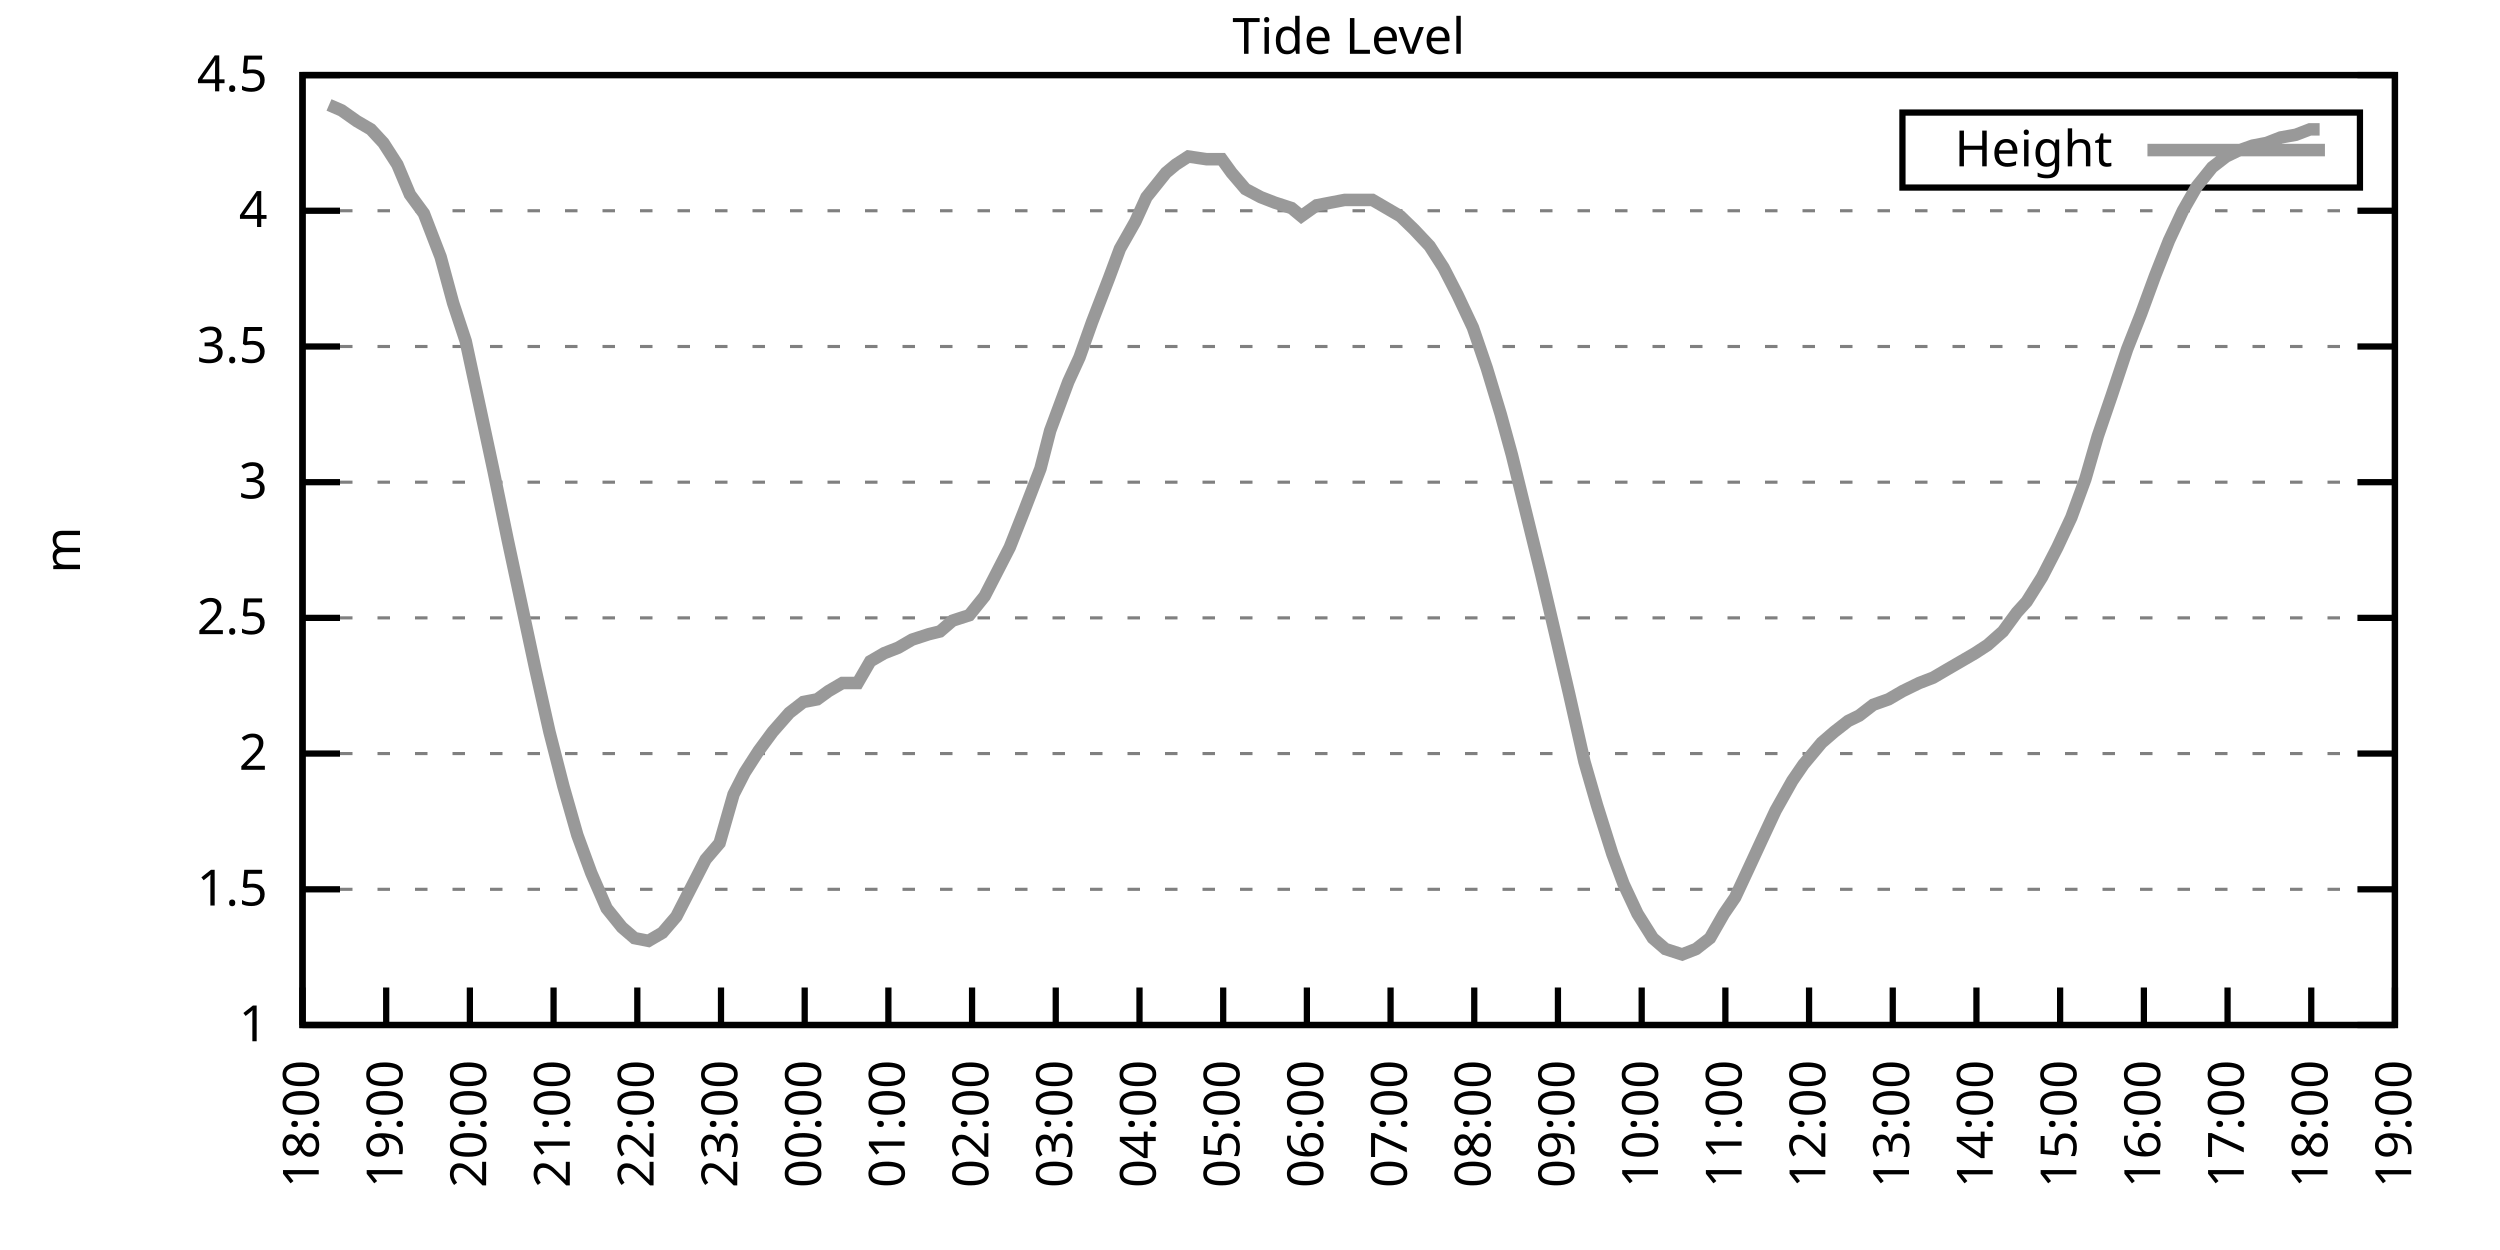
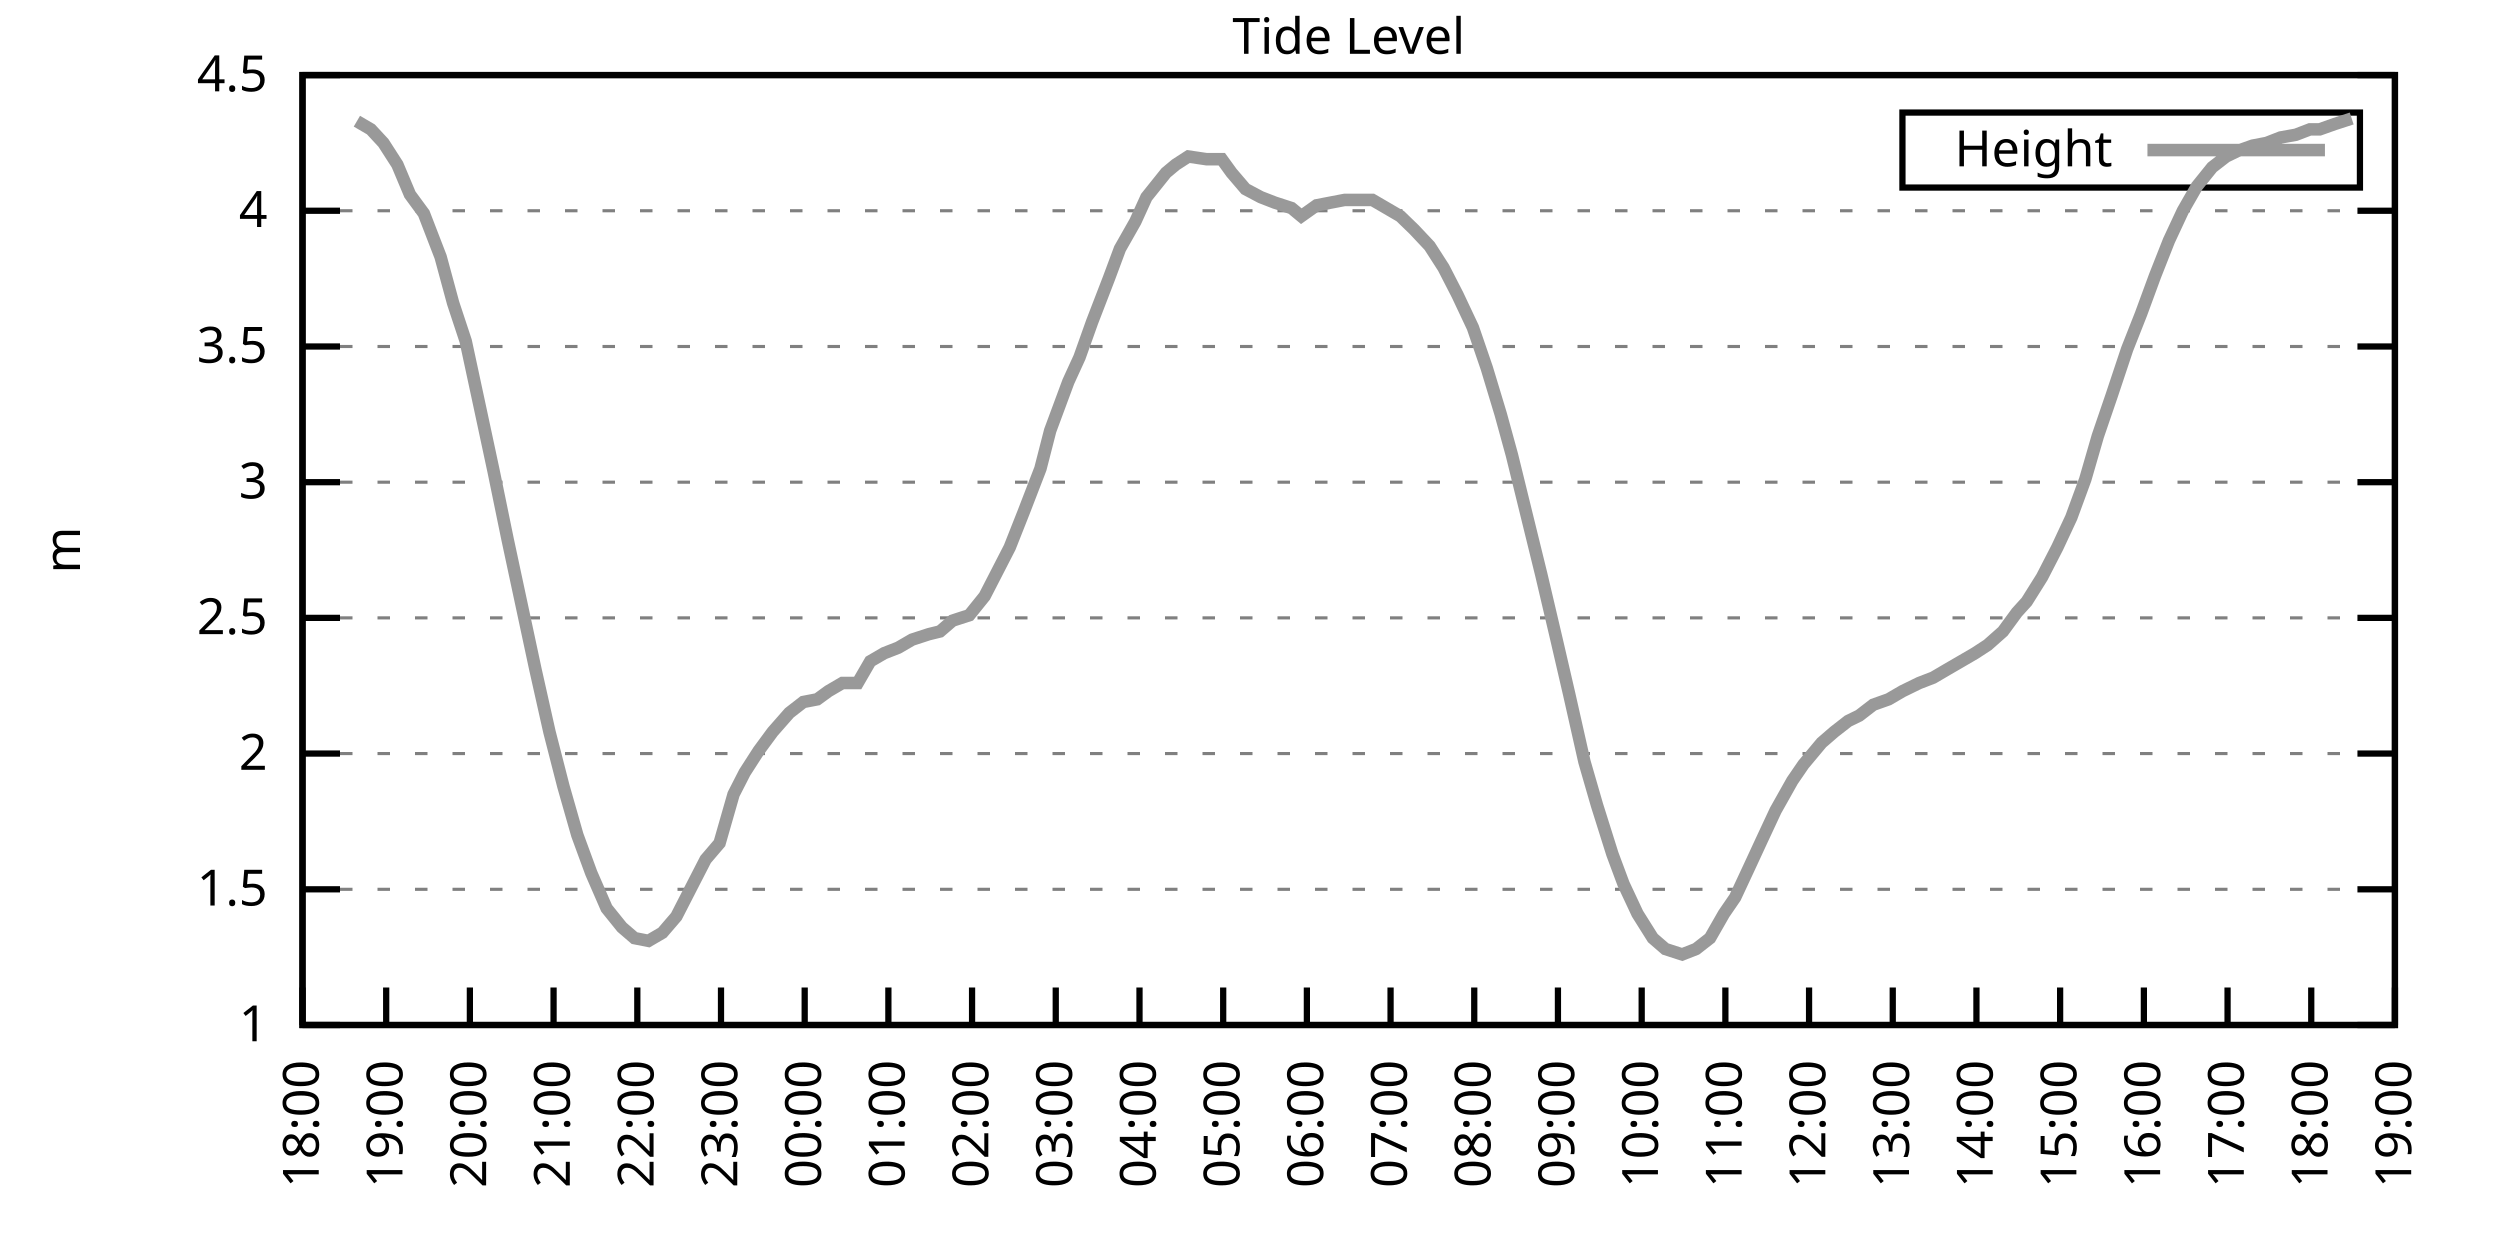
<svg xmlns="http://www.w3.org/2000/svg" xmlns:xlink="http://www.w3.org/1999/xlink" width="400" height="200" viewBox="0 0 400 200">
  <g id="gnuplot_canvas">
    <rect x="0" y="0" width="400" height="200" fill="none" />
    <defs>
      <circle id="gpDot" r="0.5" stroke-width="0.5" stroke="currentColor" />
      <path id="gpPt0" stroke-width="0.333" stroke="currentColor" d="M-1,0 h2 M0,-1 v2" />
      <path id="gpPt1" stroke-width="0.333" stroke="currentColor" d="M-1,-1 L1,1 M1,-1 L-1,1" />
      <path id="gpPt2" stroke-width="0.333" stroke="currentColor" d="M-1,0 L1,0 M0,-1 L0,1 M-1,-1 L1,1 M-1,1 L1,-1" />
      <rect id="gpPt3" stroke-width="0.333" stroke="currentColor" x="-1" y="-1" width="2" height="2" />
      <rect id="gpPt4" stroke-width="0.333" stroke="currentColor" fill="currentColor" x="-1" y="-1" width="2" height="2" />
      <circle id="gpPt5" stroke-width="0.333" stroke="currentColor" cx="0" cy="0" r="1" />
      <use xlink:href="#gpPt5" id="gpPt6" fill="currentColor" stroke="none" />
      <path id="gpPt7" stroke-width="0.333" stroke="currentColor" d="M0,-1.33 L-1.33,0.67 L1.33,0.67 z" />
      <use xlink:href="#gpPt7" id="gpPt8" fill="currentColor" stroke="none" />
      <use xlink:href="#gpPt7" id="gpPt9" stroke="currentColor" transform="rotate(180)" />
      <use xlink:href="#gpPt9" id="gpPt10" fill="currentColor" stroke="none" />
      <use xlink:href="#gpPt3" id="gpPt11" stroke="currentColor" transform="rotate(45)" />
      <use xlink:href="#gpPt11" id="gpPt12" fill="currentColor" stroke="none" />
      <path id="gpPt13" stroke-width="0.333" stroke="currentColor" d="M0,1.330 L1.265,0.411 L0.782,-1.067 L-0.782,-1.076 L-1.265,0.411 z" />
      <use xlink:href="#gpPt13" id="gpPt14" fill="currentColor" stroke="none" />
      <filter id="textbox" filterUnits="objectBoundingBox" x="0" y="0" height="1" width="1">
        <feFlood flood-color="white" flood-opacity="1" result="bgnd" />
        <feComposite in="SourceGraphic" in2="bgnd" operator="atop" />
      </filter>
      <filter id="greybox" filterUnits="objectBoundingBox" x="0" y="0" height="1" width="1">
        <feFlood flood-color="lightgrey" flood-opacity="1" result="grey" />
        <feComposite in="SourceGraphic" in2="grey" operator="atop" />
      </filter>
    </defs>
    <g fill="none" color="white" stroke="currentColor" stroke-width="1.00" stroke-linecap="butt" stroke-linejoin="miter">
</g>
    <g fill="none" color="black" stroke="currentColor" stroke-width="1.00" stroke-linecap="butt" stroke-linejoin="miter">
      <g stroke="none" shape-rendering="crispEdges">
        <polygon fill="rgb(255, 255, 255)" points="48.40,164.00 383.18,164.00 383.18,12.02 48.40,12.02 " />
      </g>
    </g>
    <g fill="none" color="black" stroke="currentColor" stroke-width="1.00" stroke-linecap="butt" stroke-linejoin="miter">
</g>
    <g fill="none" color="black" stroke="black" stroke-width="0.50" stroke-linecap="butt" stroke-linejoin="miter">
</g>
    <g fill="none" color="gray" stroke="currentColor" stroke-width="0.50" stroke-linecap="butt" stroke-linejoin="miter">
      <path stroke="gray" stroke-dasharray="2,4" class="gridline" d="M48.40,164.00 L383.19,164.00  " />
    </g>
    <g fill="none" color="gray" stroke="gray" stroke-width="1.00" stroke-linecap="butt" stroke-linejoin="miter">
</g>
    <g fill="none" color="black" stroke="currentColor" stroke-width="1.00" stroke-linecap="butt" stroke-linejoin="miter">
      <path stroke="black" d="M48.40,164.00 L54.40,164.00 M383.19,164.00 L377.19,164.00  " />
      <g transform="translate(42.80,166.60)" stroke="none" fill="black" font-family="Sans" font-size="8.00" text-anchor="end">
        <text>
          <tspan font-family="Sans"> 1</tspan>
        </text>
      </g>
    </g>
    <g fill="none" color="black" stroke="currentColor" stroke-width="1.00" stroke-linecap="butt" stroke-linejoin="miter">
</g>
    <g fill="none" color="black" stroke="black" stroke-width="0.50" stroke-linecap="butt" stroke-linejoin="miter">
</g>
    <g fill="none" color="gray" stroke="currentColor" stroke-width="0.50" stroke-linecap="butt" stroke-linejoin="miter">
      <path stroke="gray" stroke-dasharray="2,4" class="gridline" d="M48.40,142.29 L383.19,142.29  " />
    </g>
    <g fill="none" color="gray" stroke="gray" stroke-width="1.00" stroke-linecap="butt" stroke-linejoin="miter">
</g>
    <g fill="none" color="black" stroke="currentColor" stroke-width="1.00" stroke-linecap="butt" stroke-linejoin="miter">
      <path stroke="black" d="M48.40,142.29 L54.40,142.29 M383.19,142.29 L377.19,142.29  " />
      <g transform="translate(42.80,144.89)" stroke="none" fill="black" font-family="Sans" font-size="8.00" text-anchor="end">
        <text>
          <tspan font-family="Sans"> 1.5</tspan>
        </text>
      </g>
    </g>
    <g fill="none" color="black" stroke="currentColor" stroke-width="1.00" stroke-linecap="butt" stroke-linejoin="miter">
</g>
    <g fill="none" color="black" stroke="black" stroke-width="0.50" stroke-linecap="butt" stroke-linejoin="miter">
</g>
    <g fill="none" color="gray" stroke="currentColor" stroke-width="0.50" stroke-linecap="butt" stroke-linejoin="miter">
      <path stroke="gray" stroke-dasharray="2,4" class="gridline" d="M48.40,120.57 L383.19,120.57  " />
    </g>
    <g fill="none" color="gray" stroke="gray" stroke-width="1.00" stroke-linecap="butt" stroke-linejoin="miter">
</g>
    <g fill="none" color="black" stroke="currentColor" stroke-width="1.00" stroke-linecap="butt" stroke-linejoin="miter">
      <path stroke="black" d="M48.40,120.57 L54.40,120.57 M383.19,120.57 L377.19,120.57  " />
      <g transform="translate(42.80,123.17)" stroke="none" fill="black" font-family="Sans" font-size="8.00" text-anchor="end">
        <text>
          <tspan font-family="Sans"> 2</tspan>
        </text>
      </g>
    </g>
    <g fill="none" color="black" stroke="currentColor" stroke-width="1.00" stroke-linecap="butt" stroke-linejoin="miter">
</g>
    <g fill="none" color="black" stroke="black" stroke-width="0.50" stroke-linecap="butt" stroke-linejoin="miter">
</g>
    <g fill="none" color="gray" stroke="currentColor" stroke-width="0.50" stroke-linecap="butt" stroke-linejoin="miter">
      <path stroke="gray" stroke-dasharray="2,4" class="gridline" d="M48.40,98.86 L383.19,98.86  " />
    </g>
    <g fill="none" color="gray" stroke="gray" stroke-width="1.00" stroke-linecap="butt" stroke-linejoin="miter">
</g>
    <g fill="none" color="black" stroke="currentColor" stroke-width="1.00" stroke-linecap="butt" stroke-linejoin="miter">
      <path stroke="black" d="M48.40,98.86 L54.40,98.86 M383.19,98.86 L377.19,98.86  " />
      <g transform="translate(42.80,101.46)" stroke="none" fill="black" font-family="Sans" font-size="8.00" text-anchor="end">
        <text>
          <tspan font-family="Sans"> 2.5</tspan>
        </text>
      </g>
    </g>
    <g fill="none" color="black" stroke="currentColor" stroke-width="1.00" stroke-linecap="butt" stroke-linejoin="miter">
</g>
    <g fill="none" color="black" stroke="black" stroke-width="0.50" stroke-linecap="butt" stroke-linejoin="miter">
</g>
    <g fill="none" color="gray" stroke="currentColor" stroke-width="0.50" stroke-linecap="butt" stroke-linejoin="miter">
      <path stroke="gray" stroke-dasharray="2,4" class="gridline" d="M48.40,77.15 L383.19,77.15  " />
    </g>
    <g fill="none" color="gray" stroke="gray" stroke-width="1.00" stroke-linecap="butt" stroke-linejoin="miter">
</g>
    <g fill="none" color="black" stroke="currentColor" stroke-width="1.00" stroke-linecap="butt" stroke-linejoin="miter">
      <path stroke="black" d="M48.40,77.15 L54.40,77.15 M383.19,77.15 L377.19,77.15  " />
      <g transform="translate(42.80,79.75)" stroke="none" fill="black" font-family="Sans" font-size="8.00" text-anchor="end">
        <text>
          <tspan font-family="Sans"> 3</tspan>
        </text>
      </g>
    </g>
    <g fill="none" color="black" stroke="currentColor" stroke-width="1.00" stroke-linecap="butt" stroke-linejoin="miter">
</g>
    <g fill="none" color="black" stroke="black" stroke-width="0.50" stroke-linecap="butt" stroke-linejoin="miter">
</g>
    <g fill="none" color="gray" stroke="currentColor" stroke-width="0.50" stroke-linecap="butt" stroke-linejoin="miter">
      <path stroke="gray" stroke-dasharray="2,4" class="gridline" d="M48.40,55.44 L383.19,55.44  " />
    </g>
    <g fill="none" color="gray" stroke="gray" stroke-width="1.00" stroke-linecap="butt" stroke-linejoin="miter">
</g>
    <g fill="none" color="black" stroke="currentColor" stroke-width="1.00" stroke-linecap="butt" stroke-linejoin="miter">
      <path stroke="black" d="M48.40,55.44 L54.40,55.44 M383.19,55.44 L377.19,55.44  " />
      <g transform="translate(42.80,58.04)" stroke="none" fill="black" font-family="Sans" font-size="8.00" text-anchor="end">
        <text>
          <tspan font-family="Sans"> 3.5</tspan>
        </text>
      </g>
    </g>
    <g fill="none" color="black" stroke="currentColor" stroke-width="1.00" stroke-linecap="butt" stroke-linejoin="miter">
</g>
    <g fill="none" color="black" stroke="black" stroke-width="0.50" stroke-linecap="butt" stroke-linejoin="miter">
</g>
    <g fill="none" color="gray" stroke="currentColor" stroke-width="0.50" stroke-linecap="butt" stroke-linejoin="miter">
      <path stroke="gray" stroke-dasharray="2,4" class="gridline" d="M48.40,33.72 L383.19,33.72  " />
    </g>
    <g fill="none" color="gray" stroke="gray" stroke-width="1.00" stroke-linecap="butt" stroke-linejoin="miter">
</g>
    <g fill="none" color="black" stroke="currentColor" stroke-width="1.00" stroke-linecap="butt" stroke-linejoin="miter">
      <path stroke="black" d="M48.40,33.72 L54.40,33.72 M383.19,33.72 L377.19,33.72  " />
      <g transform="translate(42.80,36.32)" stroke="none" fill="black" font-family="Sans" font-size="8.00" text-anchor="end">
        <text>
          <tspan font-family="Sans"> 4</tspan>
        </text>
      </g>
    </g>
    <g fill="none" color="black" stroke="currentColor" stroke-width="1.00" stroke-linecap="butt" stroke-linejoin="miter">
</g>
    <g fill="none" color="black" stroke="black" stroke-width="0.50" stroke-linecap="butt" stroke-linejoin="miter">
</g>
    <g fill="none" color="gray" stroke="currentColor" stroke-width="0.50" stroke-linecap="butt" stroke-linejoin="miter">
      <path stroke="gray" stroke-dasharray="2,4" class="gridline" d="M48.40,12.01 L383.19,12.01  " />
    </g>
    <g fill="none" color="gray" stroke="gray" stroke-width="1.00" stroke-linecap="butt" stroke-linejoin="miter">
</g>
    <g fill="none" color="black" stroke="currentColor" stroke-width="1.00" stroke-linecap="butt" stroke-linejoin="miter">
      <path stroke="black" d="M48.40,12.01 L54.40,12.01 M383.19,12.01 L377.19,12.01  " />
      <g transform="translate(42.80,14.61)" stroke="none" fill="black" font-family="Sans" font-size="8.00" text-anchor="end">
        <text>
          <tspan font-family="Sans"> 4.5</tspan>
        </text>
      </g>
    </g>
    <g fill="none" color="black" stroke="currentColor" stroke-width="1.00" stroke-linecap="butt" stroke-linejoin="miter">
      <path stroke="black" d="M48.40,164.00 L48.40,158.00  " />
      <g transform="translate(51.00,169.60) rotate(270.00)" stroke="none" fill="black" font-family="Sans" font-size="8.00" text-anchor="end">
        <text>
          <tspan font-family="Sans">18:00</tspan>
        </text>
      </g>
    </g>
    <g fill="none" color="black" stroke="currentColor" stroke-width="1.00" stroke-linecap="butt" stroke-linejoin="miter">
      <path stroke="black" d="M61.79,164.00 L61.79,158.00  " />
      <g transform="translate(64.39,169.60) rotate(270.00)" stroke="none" fill="black" font-family="Sans" font-size="8.00" text-anchor="end">
        <text>
          <tspan font-family="Sans">19:00</tspan>
        </text>
      </g>
    </g>
    <g fill="none" color="black" stroke="currentColor" stroke-width="1.00" stroke-linecap="butt" stroke-linejoin="miter">
      <path stroke="black" d="M75.18,164.00 L75.18,158.00  " />
      <g transform="translate(77.78,169.60) rotate(270.00)" stroke="none" fill="black" font-family="Sans" font-size="8.00" text-anchor="end">
        <text>
          <tspan font-family="Sans">20:00</tspan>
        </text>
      </g>
    </g>
    <g fill="none" color="black" stroke="currentColor" stroke-width="1.00" stroke-linecap="butt" stroke-linejoin="miter">
      <path stroke="black" d="M88.57,164.00 L88.57,158.00  " />
      <g transform="translate(91.17,169.60) rotate(270.00)" stroke="none" fill="black" font-family="Sans" font-size="8.00" text-anchor="end">
        <text>
          <tspan font-family="Sans">21:00</tspan>
        </text>
      </g>
    </g>
    <g fill="none" color="black" stroke="currentColor" stroke-width="1.00" stroke-linecap="butt" stroke-linejoin="miter">
      <path stroke="black" d="M101.97,164.00 L101.97,158.00  " />
      <g transform="translate(104.57,169.60) rotate(270.00)" stroke="none" fill="black" font-family="Sans" font-size="8.00" text-anchor="end">
        <text>
          <tspan font-family="Sans">22:00</tspan>
        </text>
      </g>
    </g>
    <g fill="none" color="black" stroke="currentColor" stroke-width="1.00" stroke-linecap="butt" stroke-linejoin="miter">
      <path stroke="black" d="M115.36,164.00 L115.36,158.00  " />
      <g transform="translate(117.96,169.60) rotate(270.00)" stroke="none" fill="black" font-family="Sans" font-size="8.00" text-anchor="end">
        <text>
          <tspan font-family="Sans">23:00</tspan>
        </text>
      </g>
    </g>
    <g fill="none" color="black" stroke="currentColor" stroke-width="1.00" stroke-linecap="butt" stroke-linejoin="miter">
      <path stroke="black" d="M128.75,164.00 L128.75,158.00  " />
      <g transform="translate(131.35,169.60) rotate(270.00)" stroke="none" fill="black" font-family="Sans" font-size="8.00" text-anchor="end">
        <text>
          <tspan font-family="Sans">00:00</tspan>
        </text>
      </g>
    </g>
    <g fill="none" color="black" stroke="currentColor" stroke-width="1.00" stroke-linecap="butt" stroke-linejoin="miter">
      <path stroke="black" d="M142.14,164.00 L142.14,158.00  " />
      <g transform="translate(144.74,169.60) rotate(270.00)" stroke="none" fill="black" font-family="Sans" font-size="8.00" text-anchor="end">
        <text>
          <tspan font-family="Sans">01:00</tspan>
        </text>
      </g>
    </g>
    <g fill="none" color="black" stroke="currentColor" stroke-width="1.00" stroke-linecap="butt" stroke-linejoin="miter">
      <path stroke="black" d="M155.53,164.00 L155.53,158.00  " />
      <g transform="translate(158.13,169.60) rotate(270.00)" stroke="none" fill="black" font-family="Sans" font-size="8.00" text-anchor="end">
        <text>
          <tspan font-family="Sans">02:00</tspan>
        </text>
      </g>
    </g>
    <g fill="none" color="black" stroke="currentColor" stroke-width="1.00" stroke-linecap="butt" stroke-linejoin="miter">
      <path stroke="black" d="M168.92,164.00 L168.92,158.00  " />
      <g transform="translate(171.52,169.60) rotate(270.00)" stroke="none" fill="black" font-family="Sans" font-size="8.00" text-anchor="end">
        <text>
          <tspan font-family="Sans">03:00</tspan>
        </text>
      </g>
    </g>
    <g fill="none" color="black" stroke="currentColor" stroke-width="1.00" stroke-linecap="butt" stroke-linejoin="miter">
      <path stroke="black" d="M182.32,164.00 L182.32,158.00  " />
      <g transform="translate(184.92,169.60) rotate(270.00)" stroke="none" fill="black" font-family="Sans" font-size="8.00" text-anchor="end">
        <text>
          <tspan font-family="Sans">04:00</tspan>
        </text>
      </g>
    </g>
    <g fill="none" color="black" stroke="currentColor" stroke-width="1.00" stroke-linecap="butt" stroke-linejoin="miter">
      <path stroke="black" d="M195.71,164.00 L195.71,158.00  " />
      <g transform="translate(198.31,169.60) rotate(270.00)" stroke="none" fill="black" font-family="Sans" font-size="8.00" text-anchor="end">
        <text>
          <tspan font-family="Sans">05:00</tspan>
        </text>
      </g>
    </g>
    <g fill="none" color="black" stroke="currentColor" stroke-width="1.00" stroke-linecap="butt" stroke-linejoin="miter">
      <path stroke="black" d="M209.10,164.00 L209.10,158.00  " />
      <g transform="translate(211.70,169.60) rotate(270.00)" stroke="none" fill="black" font-family="Sans" font-size="8.00" text-anchor="end">
        <text>
          <tspan font-family="Sans">06:00</tspan>
        </text>
      </g>
    </g>
    <g fill="none" color="black" stroke="currentColor" stroke-width="1.00" stroke-linecap="butt" stroke-linejoin="miter">
      <path stroke="black" d="M222.49,164.00 L222.49,158.00  " />
      <g transform="translate(225.09,169.60) rotate(270.00)" stroke="none" fill="black" font-family="Sans" font-size="8.00" text-anchor="end">
        <text>
          <tspan font-family="Sans">07:00</tspan>
        </text>
      </g>
    </g>
    <g fill="none" color="black" stroke="currentColor" stroke-width="1.00" stroke-linecap="butt" stroke-linejoin="miter">
      <path stroke="black" d="M235.88,164.00 L235.88,158.00  " />
      <g transform="translate(238.48,169.60) rotate(270.00)" stroke="none" fill="black" font-family="Sans" font-size="8.00" text-anchor="end">
        <text>
          <tspan font-family="Sans">08:00</tspan>
        </text>
      </g>
    </g>
    <g fill="none" color="black" stroke="currentColor" stroke-width="1.00" stroke-linecap="butt" stroke-linejoin="miter">
      <path stroke="black" d="M249.27,164.00 L249.27,158.00  " />
      <g transform="translate(251.87,169.60) rotate(270.00)" stroke="none" fill="black" font-family="Sans" font-size="8.00" text-anchor="end">
        <text>
          <tspan font-family="Sans">09:00</tspan>
        </text>
      </g>
    </g>
    <g fill="none" color="black" stroke="currentColor" stroke-width="1.00" stroke-linecap="butt" stroke-linejoin="miter">
      <path stroke="black" d="M262.67,164.00 L262.67,158.00  " />
      <g transform="translate(265.27,169.60) rotate(270.00)" stroke="none" fill="black" font-family="Sans" font-size="8.00" text-anchor="end">
        <text>
          <tspan font-family="Sans">10:00</tspan>
        </text>
      </g>
    </g>
    <g fill="none" color="black" stroke="currentColor" stroke-width="1.00" stroke-linecap="butt" stroke-linejoin="miter">
      <path stroke="black" d="M276.06,164.00 L276.06,158.00  " />
      <g transform="translate(278.66,169.60) rotate(270.00)" stroke="none" fill="black" font-family="Sans" font-size="8.00" text-anchor="end">
        <text>
          <tspan font-family="Sans">11:00</tspan>
        </text>
      </g>
    </g>
    <g fill="none" color="black" stroke="currentColor" stroke-width="1.00" stroke-linecap="butt" stroke-linejoin="miter">
      <path stroke="black" d="M289.45,164.00 L289.45,158.00  " />
      <g transform="translate(292.05,169.60) rotate(270.00)" stroke="none" fill="black" font-family="Sans" font-size="8.00" text-anchor="end">
        <text>
          <tspan font-family="Sans">12:00</tspan>
        </text>
      </g>
    </g>
    <g fill="none" color="black" stroke="currentColor" stroke-width="1.00" stroke-linecap="butt" stroke-linejoin="miter">
      <path stroke="black" d="M302.84,164.00 L302.84,158.00  " />
      <g transform="translate(305.44,169.60) rotate(270.00)" stroke="none" fill="black" font-family="Sans" font-size="8.00" text-anchor="end">
        <text>
          <tspan font-family="Sans">13:00</tspan>
        </text>
      </g>
    </g>
    <g fill="none" color="black" stroke="currentColor" stroke-width="1.00" stroke-linecap="butt" stroke-linejoin="miter">
      <path stroke="black" d="M316.23,164.00 L316.23,158.00  " />
      <g transform="translate(318.83,169.60) rotate(270.00)" stroke="none" fill="black" font-family="Sans" font-size="8.00" text-anchor="end">
        <text>
          <tspan font-family="Sans">14:00</tspan>
        </text>
      </g>
    </g>
    <g fill="none" color="black" stroke="currentColor" stroke-width="1.00" stroke-linecap="butt" stroke-linejoin="miter">
      <path stroke="black" d="M329.62,164.00 L329.62,158.00  " />
      <g transform="translate(332.22,169.60) rotate(270.00)" stroke="none" fill="black" font-family="Sans" font-size="8.00" text-anchor="end">
        <text>
          <tspan font-family="Sans">15:00</tspan>
        </text>
      </g>
    </g>
    <g fill="none" color="black" stroke="currentColor" stroke-width="1.00" stroke-linecap="butt" stroke-linejoin="miter">
      <path stroke="black" d="M343.02,164.00 L343.02,158.00  " />
      <g transform="translate(345.62,169.60) rotate(270.00)" stroke="none" fill="black" font-family="Sans" font-size="8.00" text-anchor="end">
        <text>
          <tspan font-family="Sans">16:00</tspan>
        </text>
      </g>
    </g>
    <g fill="none" color="black" stroke="currentColor" stroke-width="1.00" stroke-linecap="butt" stroke-linejoin="miter">
      <path stroke="black" d="M356.41,164.00 L356.41,158.00  " />
      <g transform="translate(359.01,169.60) rotate(270.00)" stroke="none" fill="black" font-family="Sans" font-size="8.00" text-anchor="end">
        <text>
          <tspan font-family="Sans">17:00</tspan>
        </text>
      </g>
    </g>
    <g fill="none" color="black" stroke="currentColor" stroke-width="1.00" stroke-linecap="butt" stroke-linejoin="miter">
      <path stroke="black" d="M369.80,164.00 L369.80,158.00  " />
      <g transform="translate(372.40,169.60) rotate(270.00)" stroke="none" fill="black" font-family="Sans" font-size="8.00" text-anchor="end">
        <text>
          <tspan font-family="Sans">18:00</tspan>
        </text>
      </g>
    </g>
    <g fill="none" color="black" stroke="currentColor" stroke-width="1.00" stroke-linecap="butt" stroke-linejoin="miter">
      <path stroke="black" d="M383.19,164.00 L383.19,158.00  " />
      <g transform="translate(385.79,169.60) rotate(270.00)" stroke="none" fill="black" font-family="Sans" font-size="8.00" text-anchor="end">
        <text>
          <tspan font-family="Sans">19:00</tspan>
        </text>
      </g>
    </g>
    <g fill="none" color="black" stroke="currentColor" stroke-width="1.00" stroke-linecap="butt" stroke-linejoin="miter">
</g>
    <g fill="none" color="black" stroke="currentColor" stroke-width="1.00" stroke-linecap="butt" stroke-linejoin="miter">
      <path stroke="black" d="M48.40,12.01 L48.40,164.00 L383.19,164.00 L383.19,12.01 L48.40,12.01 Z  " />
    </g>
    <g fill="none" color="black" stroke="currentColor" stroke-width="1.00" stroke-linecap="butt" stroke-linejoin="miter">
</g>
    <g fill="none" color="black" stroke="currentColor" stroke-width="1.00" stroke-linecap="butt" stroke-linejoin="miter">
      <path stroke="black" d="M304.39,30.01 L304.39,18.01 L377.59,18.01 L377.59,30.01 L304.39,30.01 Z  " />
    </g>
    <g id="Tide_level_plot_1">
      <g fill="none" color="white" stroke="black" stroke-width="2.00" stroke-linecap="butt" stroke-linejoin="miter">
</g>
      <g fill="none" color="black" stroke="currentColor" stroke-width="2.00" stroke-linecap="butt" stroke-linejoin="miter">
        <g transform="translate(337.99,26.61)" stroke="none" fill="black" font-family="Sans" font-size="8.00" text-anchor="end">
          <text>
            <tspan font-family="Sans">Height</tspan>
          </text>
        </g>
      </g>
      <g fill="none" color="black" stroke="currentColor" stroke-width="2.00" stroke-linecap="butt" stroke-linejoin="miter">
-         <path stroke="rgb(153, 153, 153)" d="M343.59,24.01 L371.99,24.01 M52.64,16.79 L54.65,17.66 L57.10,19.39 L59.34,20.70 L61.35,22.87 L63.58,26.34   L65.59,31.12 L67.82,34.16 L70.50,41.11 L72.50,48.49 L74.51,54.57 L76.75,64.99 L78.98,75.41 L81.21,86.27   L83.44,96.69 L85.67,107.11 L87.91,117.10 L90.14,125.79 L92.37,133.60 L94.60,139.68 L97.06,145.33 L99.51,148.37   L101.52,150.10 L103.75,150.54 L105.98,149.24 L108.22,146.63 L110.67,141.85 L112.90,137.51 L115.13,134.90 L117.37,127.09   L119.15,123.61 L121.38,120.14 L123.62,117.10 L126.29,114.06 L128.53,112.32 L130.76,111.89 L132.54,110.59 L134.78,109.28   L137.23,109.28 L139.24,105.81 L141.47,104.51 L143.70,103.64 L145.94,102.34 L148.61,101.47 L150.40,101.03 L152.41,99.30   L155.09,98.43 L157.54,95.39 L159.33,91.91 L161.56,87.57 L163.79,81.93 L166.47,74.98 L168.03,68.90 L170.93,61.08   L172.72,57.17 L174.73,51.53 L177.41,44.58 L179.19,39.80 L181.65,35.46 L183.43,31.55 L186.56,27.64 L188.12,26.34   L190.13,25.04 L193.03,25.47 L195.48,25.47 L197.05,27.64 L199.28,30.25 L201.73,31.55 L203.97,32.42 L206.64,33.29   L208.21,34.59 L210.66,32.85 L212.89,32.42 L215.13,31.99 L217.36,31.99 L219.59,31.99 L221.82,33.29 L224.05,34.59   L226.29,36.76 L228.74,39.37 L230.97,42.84 L233.20,47.18 L235.66,52.40 L237.89,58.91 L240.12,66.29 L241.91,72.81   L244.36,82.79 L246.60,91.91 L249.05,102.34 L251.06,111.02 L253.51,121.88 L255.52,128.83 L257.98,136.64 L259.76,141.42   L262.00,146.20 L264.45,150.10 L266.46,151.84 L269.14,152.71 L271.37,151.84 L273.60,150.10 L275.83,146.20 L277.62,143.59   L279.85,138.81 L281.86,134.47 L284.09,129.69 L286.77,124.92 L288.56,122.31 L291.46,118.84 L293.47,117.10 L295.70,115.36   L297.48,114.49 L299.72,112.76 L302.17,111.89 L304.40,110.59 L307.08,109.28 L309.31,108.42 L311.54,107.11 L313.78,105.81   L316.01,104.51 L318.02,103.20 L320.47,101.03 L322.70,97.99 L324.27,96.26 L326.72,92.35 L329.18,87.57 L331.41,82.79   L333.64,76.71 L335.65,69.77 L337.88,63.25 L340.34,55.87 L342.57,50.22 L344.80,44.15 L347.03,38.50 L349.26,33.72   L351.50,29.81 L353.95,26.77 L356.18,25.04 L357.97,24.17 L360.42,23.30 L362.66,22.87 L364.89,22.00 L367.34,21.56   L369.58,20.70 L371.14,20.70  " />
+         <path stroke="rgb(153, 153, 153)" d="M343.59,24.01 L371.99,24.01 M57.10,19.39 L59.34,20.70 L61.35,22.87 L63.58,26.34 L65.59,31.12 L67.82,34.16   L70.50,41.11 L72.50,48.49 L74.51,54.57 L76.75,64.99 L78.98,75.41 L81.21,86.27 L83.44,96.69 L85.67,107.11   L87.91,117.10 L90.14,125.79 L92.37,133.60 L94.60,139.68 L97.06,145.33 L99.51,148.37 L101.52,150.10 L103.75,150.54   L105.98,149.24 L108.22,146.63 L110.67,141.85 L112.90,137.51 L115.13,134.90 L117.37,127.09 L119.15,123.61 L121.38,120.14   L123.62,117.10 L126.29,114.06 L128.53,112.32 L130.76,111.89 L132.54,110.59 L134.78,109.28 L137.23,109.28 L139.24,105.81   L141.47,104.51 L143.70,103.64 L145.94,102.34 L148.61,101.47 L150.40,101.03 L152.41,99.30 L155.09,98.43 L157.54,95.39   L159.33,91.91 L161.56,87.57 L163.79,81.93 L166.47,74.98 L168.03,68.90 L170.93,61.08 L172.72,57.17 L174.73,51.53   L177.41,44.58 L179.19,39.80 L181.65,35.46 L183.43,31.55 L186.56,27.64 L188.12,26.34 L190.13,25.04 L193.03,25.47   L195.48,25.47 L197.05,27.64 L199.28,30.25 L201.73,31.55 L203.97,32.42 L206.64,33.29 L208.21,34.59 L210.66,32.85   L212.89,32.42 L215.13,31.99 L217.36,31.99 L219.59,31.99 L221.82,33.29 L224.05,34.59 L226.29,36.76 L228.74,39.37   L230.97,42.84 L233.20,47.18 L235.66,52.40 L237.89,58.91 L240.12,66.29 L241.91,72.81 L244.36,82.79 L246.60,91.91   L249.05,102.34 L251.06,111.02 L253.51,121.88 L255.52,128.83 L257.98,136.64 L259.76,141.42 L262.00,146.20 L264.45,150.10   L266.46,151.84 L269.14,152.71 L271.37,151.84 L273.60,150.10 L275.83,146.20 L277.62,143.59 L279.85,138.81 L281.86,134.47   L284.09,129.69 L286.77,124.92 L288.56,122.31 L291.46,118.84 L293.47,117.10 L295.70,115.36 L297.48,114.49 L299.72,112.76   L302.17,111.89 L304.40,110.59 L307.08,109.28 L309.31,108.42 L311.54,107.11 L313.78,105.81 L316.01,104.51 L318.02,103.20   L320.47,101.03 L322.70,97.99 L324.27,96.26 L326.72,92.35 L329.18,87.57 L331.41,82.79 L333.64,76.71 L335.65,69.77   L337.88,63.25 L340.34,55.87 L342.57,50.22 L344.80,44.15 L347.03,38.50 L349.26,33.72 L351.50,29.81 L353.95,26.77   L356.18,25.04 L357.97,24.17 L360.42,23.30 L362.66,22.87 L364.89,22.00 L367.34,21.56 L369.58,20.70 L371.14,20.70   L373.59,19.83 L376.27,18.96  " />
      </g>
    </g>
    <g fill="none" color="black" stroke="currentColor" stroke-width="2.00" stroke-linecap="butt" stroke-linejoin="miter">
</g>
    <g fill="none" color="black" stroke="black" stroke-width="1.00" stroke-linecap="butt" stroke-linejoin="miter">
</g>
    <g fill="none" color="black" stroke="currentColor" stroke-width="1.00" stroke-linecap="butt" stroke-linejoin="miter">
      <path stroke="black" d="M48.40,12.01 L48.40,164.00 L383.19,164.00 L383.19,12.01 L48.40,12.01 Z  " />
      <g transform="translate(12.80,88.01) rotate(270.00)" stroke="none" fill="black" font-family="Sans" font-size="8.00" text-anchor="middle">
        <text>
          <tspan font-family="Sans">m</tspan>
        </text>
      </g>
    </g>
    <g fill="none" color="black" stroke="currentColor" stroke-width="1.00" stroke-linecap="butt" stroke-linejoin="miter">
</g>
    <g fill="none" color="black" stroke="currentColor" stroke-width="1.00" stroke-linecap="butt" stroke-linejoin="miter">
      <g transform="translate(215.79,8.61)" stroke="none" fill="black" font-family="Sans" font-size="8.00" text-anchor="middle">
        <text>
          <tspan font-family="Sans">Tide Level</tspan>
        </text>
      </g>
    </g>
    <g fill="none" color="black" stroke="currentColor" stroke-width="1.00" stroke-linecap="butt" stroke-linejoin="miter">
</g>
  </g>
</svg>
